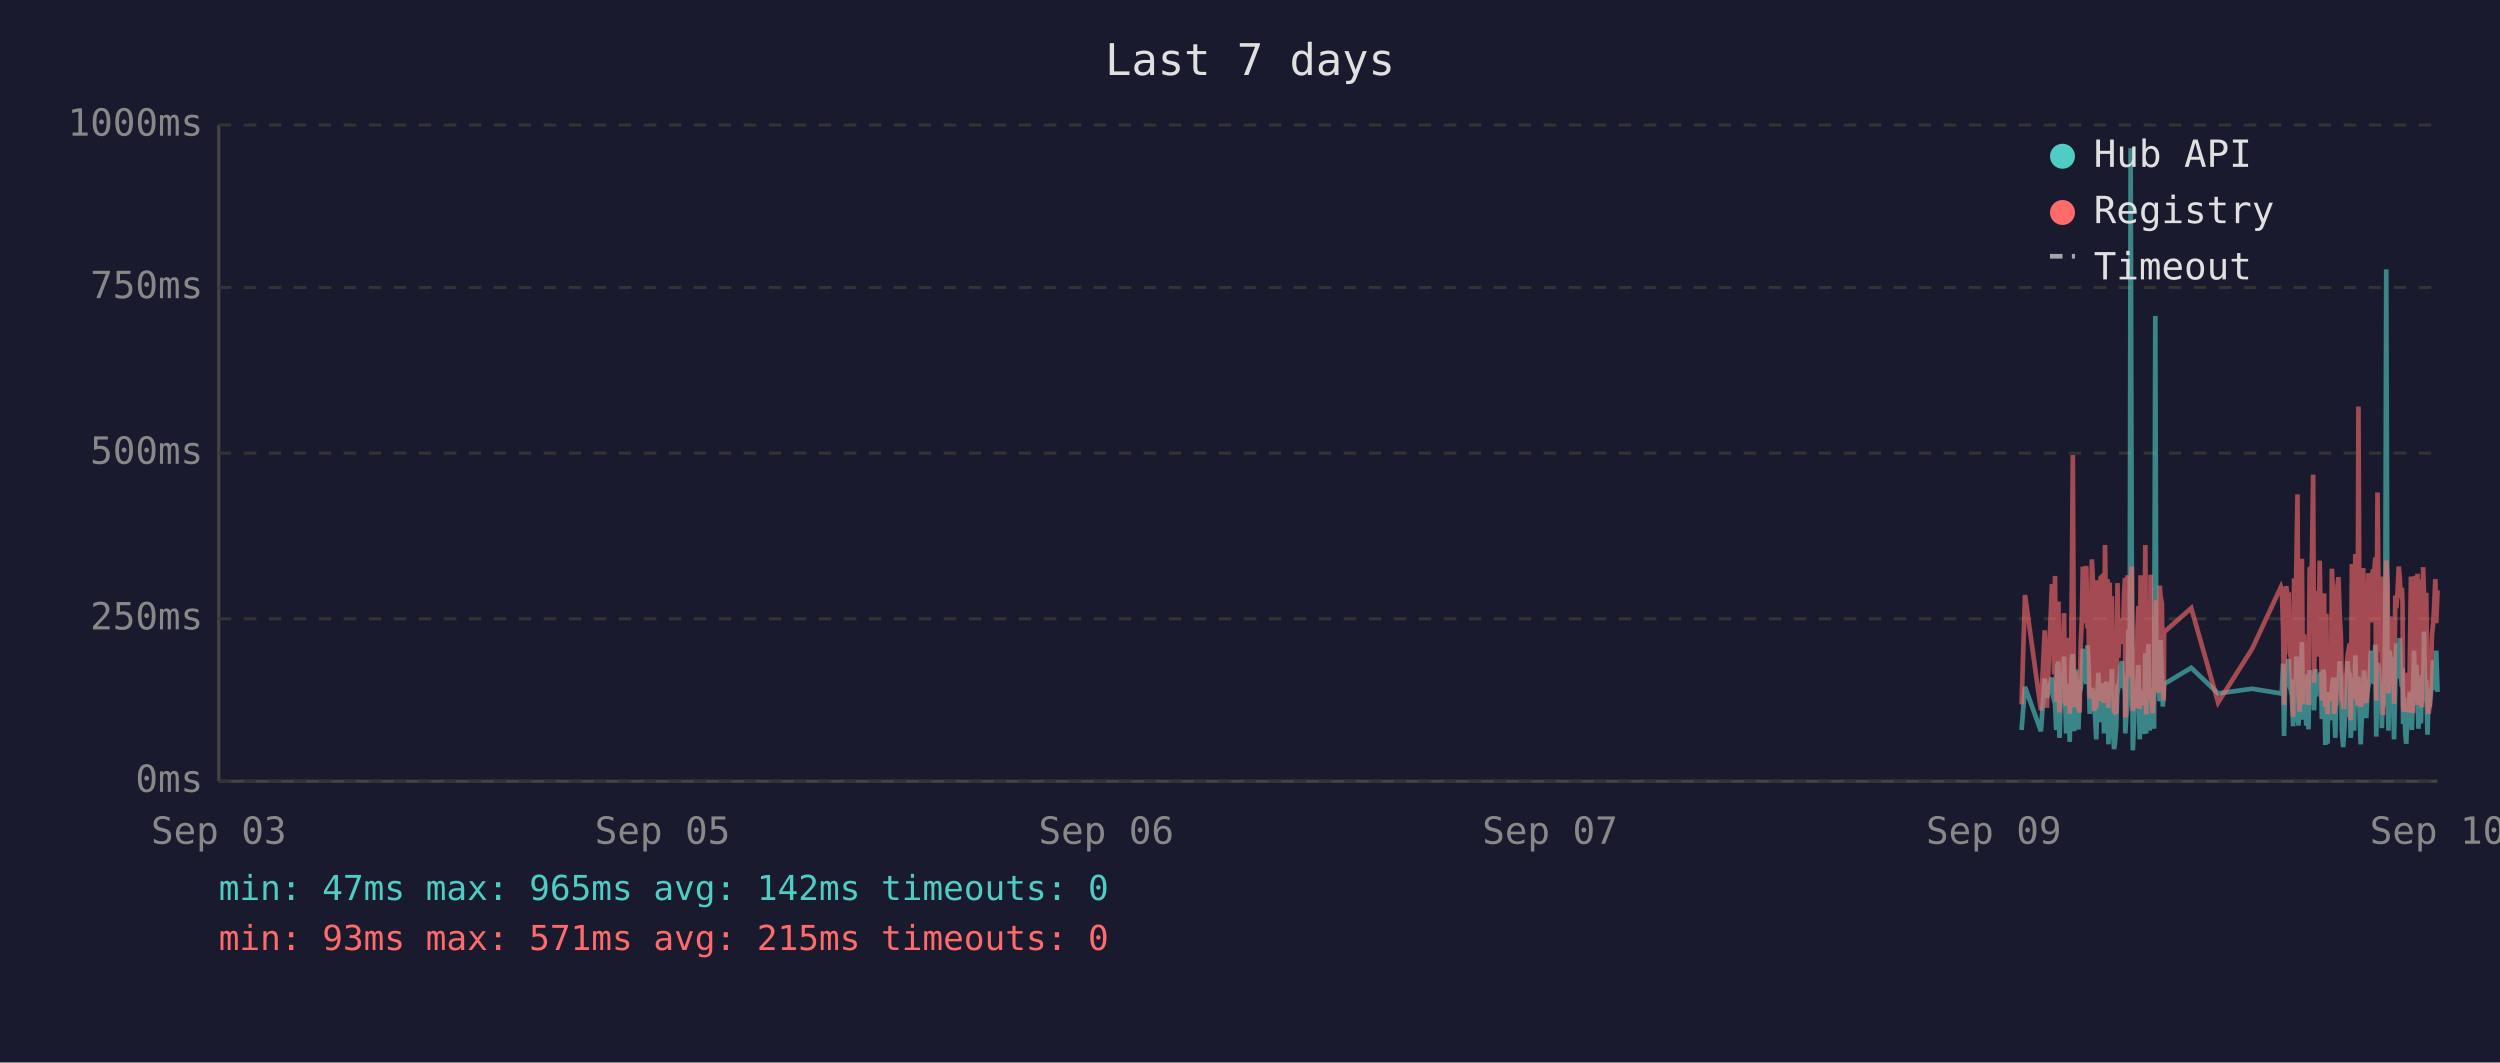
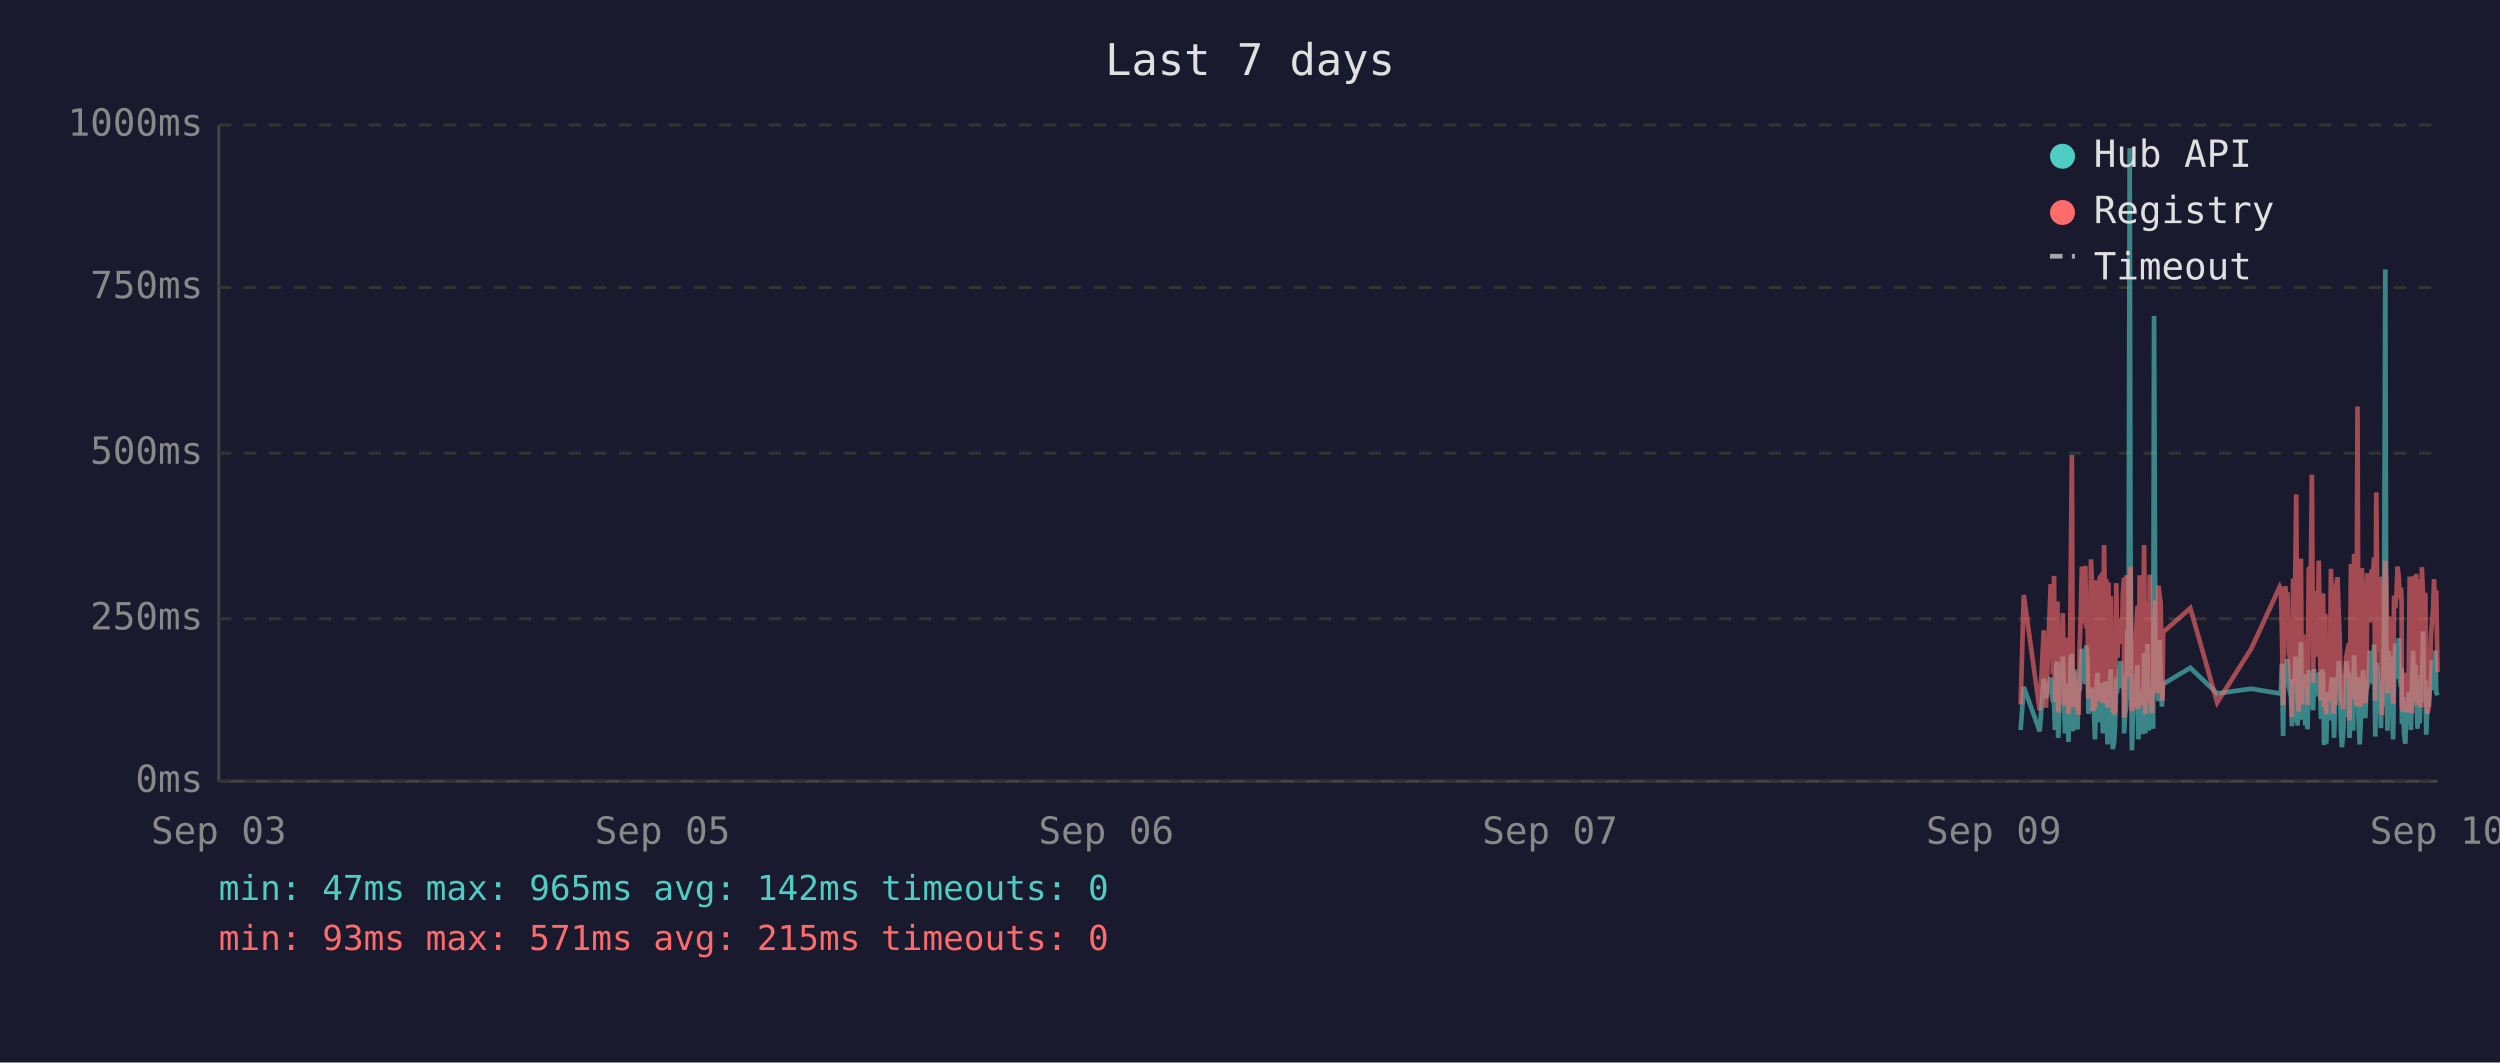
<svg xmlns="http://www.w3.org/2000/svg" viewBox="0 0 800 340" font-family="monospace" font-size="12">
  <rect width="800" height="340" fill="#1a1a2e" />
  <text x="400" y="24" fill="#e0e0e0" font-size="14" text-anchor="middle">Last 7 days</text>
  <line x1="70" y1="40" x2="70" y2="250" stroke="#444" stroke-width="1" />
  <line x1="70" y1="250" x2="780" y2="250" stroke="#444" stroke-width="1" />
  <line x1="70" y1="250" x2="780" y2="250" stroke="#333" stroke-width="1" stroke-dasharray="4" />
  <text x="65" y="250" fill="#888" text-anchor="end" dominant-baseline="middle">0ms</text>
  <line x1="70" y1="198" x2="780" y2="198" stroke="#333" stroke-width="1" stroke-dasharray="4" />
  <text x="65" y="198" fill="#888" text-anchor="end" dominant-baseline="middle">250ms</text>
  <line x1="70" y1="145" x2="780" y2="145" stroke="#333" stroke-width="1" stroke-dasharray="4" />
  <text x="65" y="145" fill="#888" text-anchor="end" dominant-baseline="middle">500ms</text>
  <line x1="70" y1="92" x2="780" y2="92" stroke="#333" stroke-width="1" stroke-dasharray="4" />
  <text x="65" y="92" fill="#888" text-anchor="end" dominant-baseline="middle">750ms</text>
  <line x1="70" y1="40" x2="780" y2="40" stroke="#333" stroke-width="1" stroke-dasharray="4" />
  <text x="65" y="40" fill="#888" text-anchor="end" dominant-baseline="middle">1000ms</text>
  <text x="70" y="270" fill="#888" text-anchor="middle">Sep 03</text>
  <text x="212" y="270" fill="#888" text-anchor="middle">Sep 05</text>
  <text x="354" y="270" fill="#888" text-anchor="middle">Sep 06</text>
  <text x="496" y="270" fill="#888" text-anchor="middle">Sep 07</text>
  <text x="638" y="270" fill="#888" text-anchor="middle">Sep 09</text>
  <text x="780" y="270" fill="#888" text-anchor="middle">Sep 10</text>
-   <polyline points="646.9,233.6 648.0,219.8 653.1,234.0 654.3,217.2 655.0,223.3 656.6,216.8 656.9,222.3 657.3,224.2 657.6,225.0 658.0,233.6 658.3,213.0 658.7,211.8 659.0,236.1 659.1,235.1 659.4,223.8 659.8,221.2 660.1,222.3 660.5,210.1 660.8,223.3 661.2,234.7 661.5,220.6 661.9,218.9 662.3,237.4 662.6,223.1 663.0,210.9 663.3,209.3 663.7,234.0 664.0,217.0 664.4,214.3 664.7,230.9 665.1,233.4 665.5,220.6 665.5,221.2 665.8,220.6 666.2,215.8 666.5,207.6 666.9,216.6 667.2,213.9 667.6,218.9 668.0,206.5 668.3,211.4 668.7,228.4 669.0,226.1 669.4,220.2 669.7,221.2 670.1,221.9 670.4,228.8 670.8,236.6 671.2,221.9 671.5,215.3 671.9,231.1 672.2,221.9 672.6,221.2 672.9,218.7 673.3,234.7 673.6,221.2 674.0,218.1 674.4,223.1 674.7,238.2 675.1,220.8 675.4,224.8 675.8,214.1 676.1,232.6 676.5,239.7 676.8,237.6 677.2,232.6 677.6,219.1 677.9,219.8 678.3,217.2 678.6,213.2 679.0,211.6 679.3,220.2 679.7,216.6 680.0,222.5 680.1,234.7 680.4,229.4 680.8,225.6 681.1,201.5 681.5,223.8 681.8,47.4 682.2,196.0 682.5,240.1 682.9,231.1 683.2,221.0 683.6,225.0 684.0,217.9 684.3,212.8 684.7,236.6 685.0,222.7 685.4,222.9 685.7,221.0 686.1,234.9 686.5,209.0 686.8,234.7 687.2,213.5 687.5,206.1 687.9,233.8 688.2,220.2 688.6,230.7 688.9,223.8 689.3,233.2 689.7,101.1 690.0,207.2 690.4,217.9 690.7,218.9 691.1,224.4 691.4,204.8 691.8,216.6 692.1,226.1 692.4,221.2 692.5,218.9 701.2,213.7 709.8,221.9 720.7,220.4 729.9,221.9 730.2,221.0 730.6,212.4 730.9,235.5 731.3,214.1 731.6,215.3 732.0,214.3 732.4,210.9 732.7,219.5 733.1,221.0 733.4,222.9 733.8,232.4 734.1,217.4 734.5,231.1 734.8,210.1 735.2,216.0 735.5,232.2 735.9,226.1 736.3,216.2 736.6,205.5 737.0,230.3 737.3,217.4 737.7,224.4 738.0,232.2 738.4,215.8 738.7,233.4 739.1,214.5 739.8,219.3 740.2,221.9 740.5,227.3 740.9,214.1 741.2,222.9 741.6,215.6 741.9,218.3 742.3,220.0 742.7,215.1 743.0,230.1 743.4,214.3 743.7,215.8 744.1,238.4 744.4,223.8 744.8,238.0 745.1,222.1 745.5,222.1 745.9,230.5 746.2,220.2 746.6,216.8 746.9,225.6 747.3,236.1 747.6,221.9 748.0,216.8 748.3,220.6 748.7,211.6 749.1,216.6 749.4,233.8 749.8,239.1 750.1,234.9 750.5,227.3 750.8,229.4 751.2,211.6 751.5,215.1 751.9,215.8 752.2,236.1 752.3,235.3 752.6,221.7 753.0,216.8 753.3,233.8 753.7,209.7 754.0,223.8 754.4,222.7 754.7,216.6 755.1,229.4 755.4,238.2 755.8,229.6 756.2,220.4 756.5,214.5 756.9,220.4 757.2,229.8 757.6,221.2 757.9,219.3 758.3,217.4 758.7,208.2 759.0,218.5 759.4,208.2 759.7,218.9 760.1,206.3 760.4,235.7 760.8,212.2 761.2,213.9 761.5,219.8 761.9,218.7 762.2,233.0 762.6,219.3 762.9,226.1 763.3,197.1 763.6,86.2 764.0,216.0 764.3,233.8 764.7,208.2 765.1,213.0 765.4,210.3 765.8,223.3 766.1,236.6 766.5,217.9 766.8,205.9 767.2,216.4 767.6,216.4 767.9,204.2 768.3,216.4 768.6,219.8 768.8,213.7 769.0,231.7 769.3,223.1 769.7,234.9 770.0,238.0 770.4,228.2 770.7,231.5 771.1,222.1 771.5,222.1 771.8,233.6 772.2,219.5 772.5,208.2 772.9,225.8 773.2,212.8 773.6,221.0 773.9,233.2 774.3,224.4 774.7,231.5 775.0,216.0 775.4,218.9 775.7,202.1 776.1,224.6 776.4,217.7 776.8,235.1 777.1,222.9 777.5,226.1 777.9,221.4 778.2,219.8 778.6,211.4 778.9,212.2 779.3,220.8 779.6,208.2 780.0,221.4" fill="none" stroke="#4ecdc4" stroke-width="1.5" opacity="0.6" />
-   <polyline points="646.9,225.4 648.0,190.4 653.1,227.3 654.3,201.7 655.0,226.5 656.6,187.6 656.9,187.6 657.3,215.8 657.6,184.3 658.0,224.6 658.3,206.3 658.7,192.5 659.0,228.0 659.1,225.8 659.4,209.0 659.8,204.0 660.1,209.0 660.5,196.2 660.8,224.4 661.2,225.8 661.5,206.1 661.9,204.2 662.3,228.4 662.6,222.3 663.0,186.0 663.3,145.6 663.7,226.3 664.0,215.1 664.4,226.3 664.7,224.2 665.1,226.5 665.5,228.0 665.5,228.0 665.8,206.5 666.2,198.1 666.5,181.3 666.9,193.1 667.2,199.4 667.6,181.1 668.0,201.1 668.3,196.7 668.7,223.5 669.0,214.9 669.4,179.0 669.7,185.3 670.1,227.5 670.4,225.8 670.8,226.7 671.2,185.7 671.5,209.5 671.9,224.4 672.2,184.9 672.6,184.5 672.9,206.3 673.3,225.0 673.6,174.4 674.0,200.7 674.4,185.3 674.7,226.5 675.1,186.4 675.4,222.7 675.8,190.8 676.1,216.6 676.5,227.5 676.8,228.0 677.2,227.7 677.6,186.6 677.9,210.5 678.3,200.2 678.6,200.4 679.0,198.1 679.3,206.1 679.7,190.4 680.0,184.9 680.1,229.6 680.4,217.7 680.8,184.1 681.1,188.3 681.5,216.6 681.8,187.8 682.2,181.3 682.5,227.5 682.9,225.6 683.2,207.4 683.6,226.5 684.0,201.3 684.3,193.9 684.7,226.9 685.0,184.1 685.4,209.0 685.7,185.5 686.1,225.8 686.5,174.4 686.8,228.6 687.2,192.7 687.5,197.5 687.9,224.0 688.2,183.9 688.6,225.0 688.9,228.2 689.3,216.0 689.7,209.9 690.0,192.2 690.4,193.3 690.7,221.7 691.1,187.4 691.4,191.0 691.8,192.9 692.1,217.2 692.4,224.2 692.5,202.3 701.2,194.6 709.8,224.8 720.7,207.6 729.9,187.8 730.2,188.7 730.6,201.7 730.9,225.6 731.3,191.0 731.6,187.6 732.0,190.8 732.4,190.6 732.7,208.8 733.1,210.5 733.4,216.0 733.8,229.4 734.1,185.1 734.5,218.7 734.8,182.8 735.2,158.2 735.5,221.7 735.9,227.7 736.3,191.8 736.6,178.8 737.0,225.4 737.3,203.0 737.7,219.5 738.0,219.3 738.4,205.3 738.7,225.6 739.1,182.0 739.8,181.3 740.2,151.9 740.5,218.5 740.9,189.1 741.2,208.0 741.6,207.4 741.9,210.1 742.3,179.4 742.7,202.1 743.0,224.2 743.4,194.3 743.7,189.9 744.1,226.3 744.4,196.4 744.8,228.6 745.1,206.5 745.5,217.4 745.9,224.4 746.2,182.0 746.6,191.4 746.9,228.4 747.3,225.4 747.6,225.2 748.0,187.6 748.3,184.7 748.7,196.7 749.1,204.0 749.4,223.8 749.8,224.4 750.1,226.9 750.5,215.6 750.8,216.8 751.2,210.1 751.5,208.2 751.9,205.9 752.2,230.5 752.3,228.4 752.6,180.5 753.0,186.4 753.3,223.8 753.7,177.3 754.0,184.7 754.4,225.8 754.7,130.1 755.1,217.2 755.4,226.1 755.8,224.8 756.2,181.8 756.5,190.8 756.9,201.7 757.2,225.0 757.6,221.0 757.9,183.4 758.3,192.7 758.7,199.2 759.0,184.9 759.4,182.2 759.7,183.9 760.1,178.4 760.4,224.2 760.8,157.6 761.2,197.7 761.5,208.6 761.9,184.5 762.2,214.1 762.6,228.8 762.9,206.5 763.3,194.6 763.6,179.4 764.0,186.6 764.3,221.9 764.7,214.1 765.1,203.6 765.4,197.3 765.8,208.8 766.1,225.2 766.5,190.6 766.8,194.6 767.2,189.5 767.6,181.3 767.9,184.5 768.3,191.4 768.6,188.1 768.8,192.7 769.0,226.1 769.3,227.7 769.7,225.0 770.0,223.5 770.4,215.3 770.7,228.0 771.1,215.1 771.5,184.5 771.8,215.3 772.2,228.2 772.5,197.3 772.9,184.3 773.2,224.4 773.6,183.6 773.9,225.6 774.3,185.3 774.7,224.8 775.0,226.3 775.4,181.5 775.7,190.8 776.1,213.5 776.4,189.7 776.8,225.0 777.1,228.4 777.5,226.3 777.9,217.7 778.2,203.4 778.6,199.6 778.9,194.8 779.3,185.3 779.6,199.4 780.0,188.9" fill="none" stroke="#ff6b6b" stroke-width="1.5" opacity="0.6" />
+   <polyline points="646.6,233.6 647.6,219.8 652.7,234.0 654.0,217.2 654.7,223.3 656.2,216.8 656.6,222.3 656.9,224.2 657.3,225.0 657.6,233.6 658.0,213.0 658.4,211.8 658.6,236.1 658.7,235.1 659.1,223.8 659.4,221.2 659.8,222.3 660.1,210.1 660.5,223.3 660.8,234.7 661.2,220.6 661.6,218.9 661.9,237.4 662.3,223.1 662.6,210.9 663.0,209.3 663.3,234.0 663.7,217.0 664.0,214.3 664.4,230.9 664.8,233.4 665.1,220.6 665.2,221.2 665.5,220.6 665.8,215.8 666.2,207.6 666.5,216.6 666.9,213.9 667.3,218.9 667.6,206.5 668.0,211.4 668.3,228.4 668.7,226.1 669.1,220.2 669.4,221.2 669.7,221.9 670.1,228.8 670.4,236.6 670.8,221.9 671.2,215.3 671.5,231.1 671.9,221.9 672.2,221.2 672.6,218.7 672.9,234.7 673.3,221.2 673.7,218.1 674.0,223.1 674.4,238.2 674.7,220.8 675.1,224.8 675.4,214.1 675.8,232.6 676.1,239.7 676.5,237.6 676.8,232.6 677.2,219.1 677.6,219.8 677.9,217.2 678.3,213.2 678.6,211.6 679.0,220.2 679.3,216.6 679.7,222.5 679.7,234.7 680.0,229.4 680.4,225.6 680.8,201.5 681.1,223.8 681.5,47.4 681.8,196.0 682.2,240.1 682.5,231.1 682.9,221.0 683.2,225.0 683.6,217.9 684.0,212.8 684.3,236.6 684.7,222.7 685.0,222.9 685.4,221.0 685.7,234.9 686.1,209.0 686.5,234.7 686.8,213.5 687.2,206.1 687.6,233.8 687.9,220.2 688.2,230.7 688.6,223.8 689.0,233.2 689.3,101.1 689.7,207.2 690.0,217.9 690.4,218.9 690.7,224.4 691.1,204.8 691.4,216.6 691.8,226.1 692.0,221.2 692.2,218.9 700.9,213.7 709.5,221.9 720.4,220.4 729.5,221.9 729.9,221.0 730.2,212.4 730.6,235.5 730.9,214.1 731.3,215.3 731.6,214.3 732.0,210.9 732.4,219.5 732.7,221.0 733.1,222.9 733.4,232.4 733.8,217.4 734.1,231.1 734.5,210.1 734.8,216.0 735.2,232.2 735.6,226.1 735.9,216.2 736.3,205.5 736.6,230.3 737.0,217.4 737.3,224.4 737.7,232.2 738.0,215.8 738.4,233.4 738.8,214.5 739.5,219.3 739.8,221.9 740.2,227.3 740.5,214.1 740.9,222.9 741.2,215.6 741.6,218.3 742.0,220.0 742.3,215.1 742.7,230.1 743.0,214.3 743.4,215.8 743.7,238.4 744.1,223.8 744.4,238.0 744.8,222.1 745.2,222.1 745.5,230.5 745.9,220.2 746.2,216.8 746.6,225.6 746.9,236.1 747.3,221.9 747.6,216.8 748.0,220.6 748.4,211.6 748.7,216.6 749.1,233.8 749.4,239.1 749.8,234.9 750.1,227.3 750.5,229.4 750.8,211.6 751.2,215.1 751.6,215.8 751.8,236.1 751.9,235.3 752.3,221.7 752.6,216.8 753.0,233.8 753.3,209.7 753.7,223.8 754.0,222.7 754.4,216.6 754.7,229.4 755.1,238.2 755.5,229.6 755.8,220.4 756.2,214.5 756.5,220.4 756.9,229.8 757.2,221.2 757.6,219.3 758.0,217.4 758.3,208.2 758.7,218.5 759.0,208.2 759.4,218.9 759.7,206.3 760.1,235.7 760.4,212.2 760.8,213.9 761.1,219.8 761.5,218.7 761.9,233.0 762.2,219.3 762.6,226.1 762.9,197.1 763.3,86.2 763.6,216.0 764.0,233.8 764.3,208.2 764.7,213.0 765.1,210.3 765.4,223.3 765.8,236.6 766.1,217.9 766.5,205.9 766.9,216.4 767.2,216.4 767.6,204.2 767.9,216.4 768.3,219.8 768.5,213.7 768.6,231.7 769.0,223.1 769.3,234.9 769.7,238.0 770.0,228.2 770.4,231.5 770.8,222.1 771.1,222.1 771.5,233.6 771.8,219.5 772.2,208.2 772.5,225.8 772.9,212.8 773.2,221.0 773.6,233.2 774.0,224.4 774.3,231.5 774.7,216.0 775.0,218.9 775.4,202.1 775.7,224.6 776.1,217.7 776.4,235.1 776.8,222.9 777.2,226.1 777.5,221.4 777.9,219.8 778.2,211.4 778.6,212.2 778.9,220.8 779.3,208.2 779.6,221.4 780.0,222.5" fill="none" stroke="#4ecdc4" stroke-width="1.5" opacity="0.6" />
+   <polyline points="646.6,225.4 647.6,190.4 652.7,227.3 654.0,201.7 654.7,226.5 656.2,187.6 656.6,187.6 656.9,215.8 657.3,184.3 657.6,224.6 658.0,206.3 658.4,192.5 658.6,228.0 658.7,225.8 659.1,209.0 659.4,204.0 659.8,209.0 660.1,196.2 660.5,224.4 660.8,225.8 661.2,206.1 661.6,204.2 661.9,228.4 662.3,222.3 662.6,186.0 663.0,145.6 663.3,226.3 663.7,215.1 664.0,226.3 664.4,224.2 664.8,226.5 665.1,228.0 665.2,228.0 665.5,206.5 665.8,198.1 666.2,181.3 666.5,193.1 666.9,199.4 667.3,181.1 667.6,201.1 668.0,196.7 668.3,223.5 668.7,214.9 669.1,179.0 669.4,185.3 669.7,227.5 670.1,225.8 670.4,226.7 670.8,185.7 671.2,209.5 671.5,224.4 671.9,184.9 672.2,184.5 672.6,206.3 672.9,225.0 673.3,174.4 673.7,200.7 674.0,185.3 674.4,226.5 674.7,186.4 675.1,222.7 675.4,190.8 675.8,216.6 676.1,227.5 676.5,228.0 676.8,227.7 677.2,186.6 677.6,210.5 677.9,200.2 678.3,200.4 678.6,198.1 679.0,206.1 679.3,190.4 679.7,184.9 679.7,229.6 680.0,217.7 680.4,184.1 680.8,188.3 681.1,216.6 681.5,187.8 681.8,181.3 682.2,227.5 682.5,225.6 682.9,207.4 683.2,226.5 683.6,201.3 684.0,193.9 684.3,226.9 684.7,184.1 685.0,209.0 685.4,185.5 685.7,225.8 686.1,174.4 686.5,228.6 686.8,192.7 687.2,197.5 687.6,224.0 687.9,183.9 688.2,225.0 688.6,228.2 689.0,216.0 689.3,209.9 689.7,192.2 690.0,193.3 690.4,221.7 690.7,187.4 691.1,191.0 691.4,192.9 691.8,217.2 692.0,224.2 692.2,202.3 700.9,194.6 709.5,224.8 720.4,207.6 729.5,187.8 729.9,188.7 730.2,201.7 730.6,225.6 730.9,191.0 731.3,187.6 731.6,190.8 732.0,190.6 732.4,208.8 732.7,210.5 733.1,216.0 733.4,229.4 733.8,185.1 734.1,218.7 734.5,182.8 734.8,158.2 735.2,221.7 735.6,227.7 735.9,191.8 736.3,178.8 736.6,225.4 737.0,203.0 737.3,219.5 737.7,219.3 738.0,205.3 738.4,225.6 738.8,182.0 739.5,181.3 739.8,151.9 740.2,218.5 740.5,189.1 740.9,208.0 741.2,207.4 741.6,210.1 742.0,179.4 742.3,202.1 742.7,224.2 743.0,194.3 743.4,189.9 743.7,226.3 744.1,196.4 744.4,228.6 744.8,206.5 745.2,217.4 745.5,224.4 745.9,182.0 746.2,191.4 746.6,228.4 746.9,225.4 747.3,225.2 747.6,187.6 748.0,184.7 748.4,196.7 748.7,204.0 749.1,223.8 749.4,224.4 749.8,226.9 750.1,215.6 750.5,216.8 750.8,210.1 751.2,208.2 751.6,205.9 751.8,230.5 751.9,228.4 752.3,180.5 752.6,186.4 753.0,223.8 753.3,177.3 753.7,184.7 754.0,225.8 754.4,130.1 754.7,217.2 755.1,226.1 755.5,224.8 755.8,181.8 756.2,190.8 756.5,201.7 756.9,225.0 757.2,221.0 757.6,183.4 758.0,192.7 758.3,199.2 758.7,184.9 759.0,182.2 759.4,183.9 759.7,178.4 760.1,224.2 760.4,157.6 760.8,197.7 761.1,208.6 761.5,184.5 761.9,214.1 762.2,228.8 762.6,206.5 762.9,194.6 763.3,179.4 763.6,186.6 764.0,221.9 764.3,214.1 764.7,203.6 765.1,197.3 765.4,208.8 765.8,225.2 766.1,190.6 766.5,194.6 766.9,189.5 767.2,181.3 767.6,184.5 767.9,191.4 768.3,188.1 768.5,192.7 768.6,226.1 769.0,227.7 769.3,225.0 769.7,223.5 770.0,215.3 770.4,228.0 770.8,215.1 771.1,184.5 771.5,215.3 771.8,228.2 772.2,197.3 772.5,184.3 772.9,224.4 773.2,183.6 773.6,225.6 774.0,185.3 774.3,224.8 774.7,226.3 775.0,181.5 775.4,190.8 775.7,213.5 776.1,189.7 776.4,225.0 776.8,228.4 777.2,226.3 777.5,217.7 777.9,203.4 778.2,199.6 778.6,194.8 778.9,185.3 779.3,199.4 779.6,188.9 780.0,215.1" fill="none" stroke="#ff6b6b" stroke-width="1.5" opacity="0.6" />
  <circle cx="660" cy="50" r="4" fill="#4ecdc4" />
  <text x="670" y="50" fill="#e0e0e0" dominant-baseline="middle">Hub API</text>
  <circle cx="660" cy="68" r="4" fill="#ff6b6b" />
  <text x="670" y="68" fill="#e0e0e0" dominant-baseline="middle">Registry</text>
  <line x1="656" y1="82" x2="664" y2="82" stroke="#e0e0e0" stroke-width="1.5" stroke-dasharray="4,3" opacity="0.7" />
  <text x="670" y="86" fill="#e0e0e0" dominant-baseline="middle">Timeout</text>
  <text x="70" y="288" fill="#4ecdc4" font-size="11">min: 47ms  max: 965ms  avg: 142ms  timeouts: 0</text>
  <text x="70" y="304" fill="#ff6b6b" font-size="11">min: 93ms  max: 571ms  avg: 215ms  timeouts: 0</text>
</svg>
